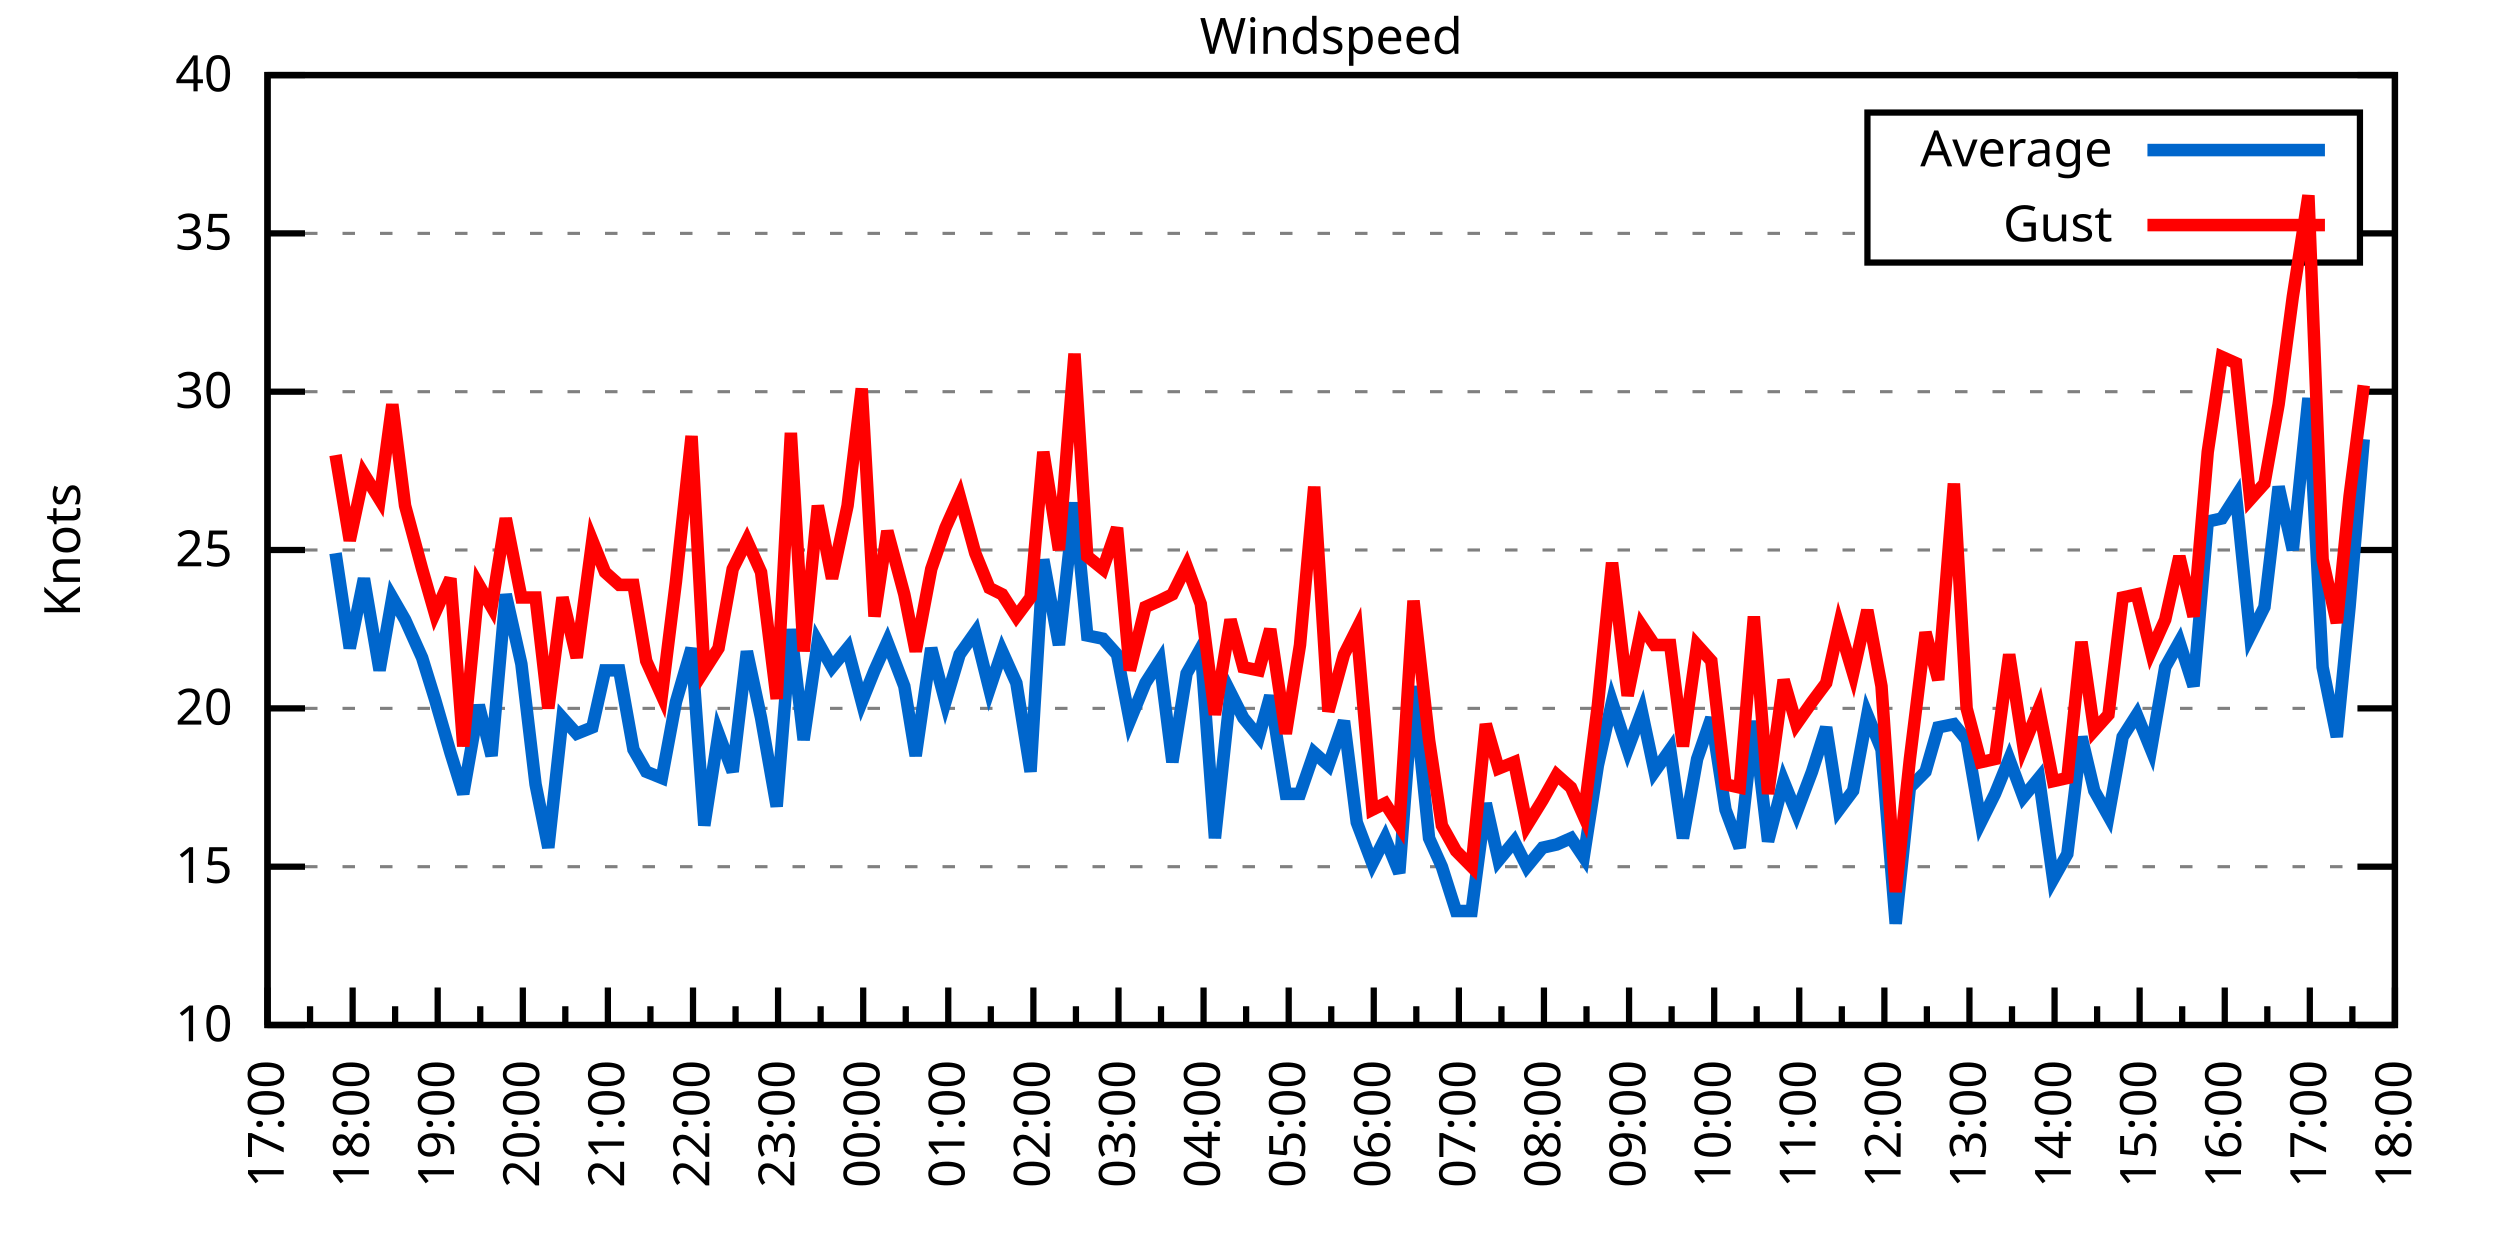
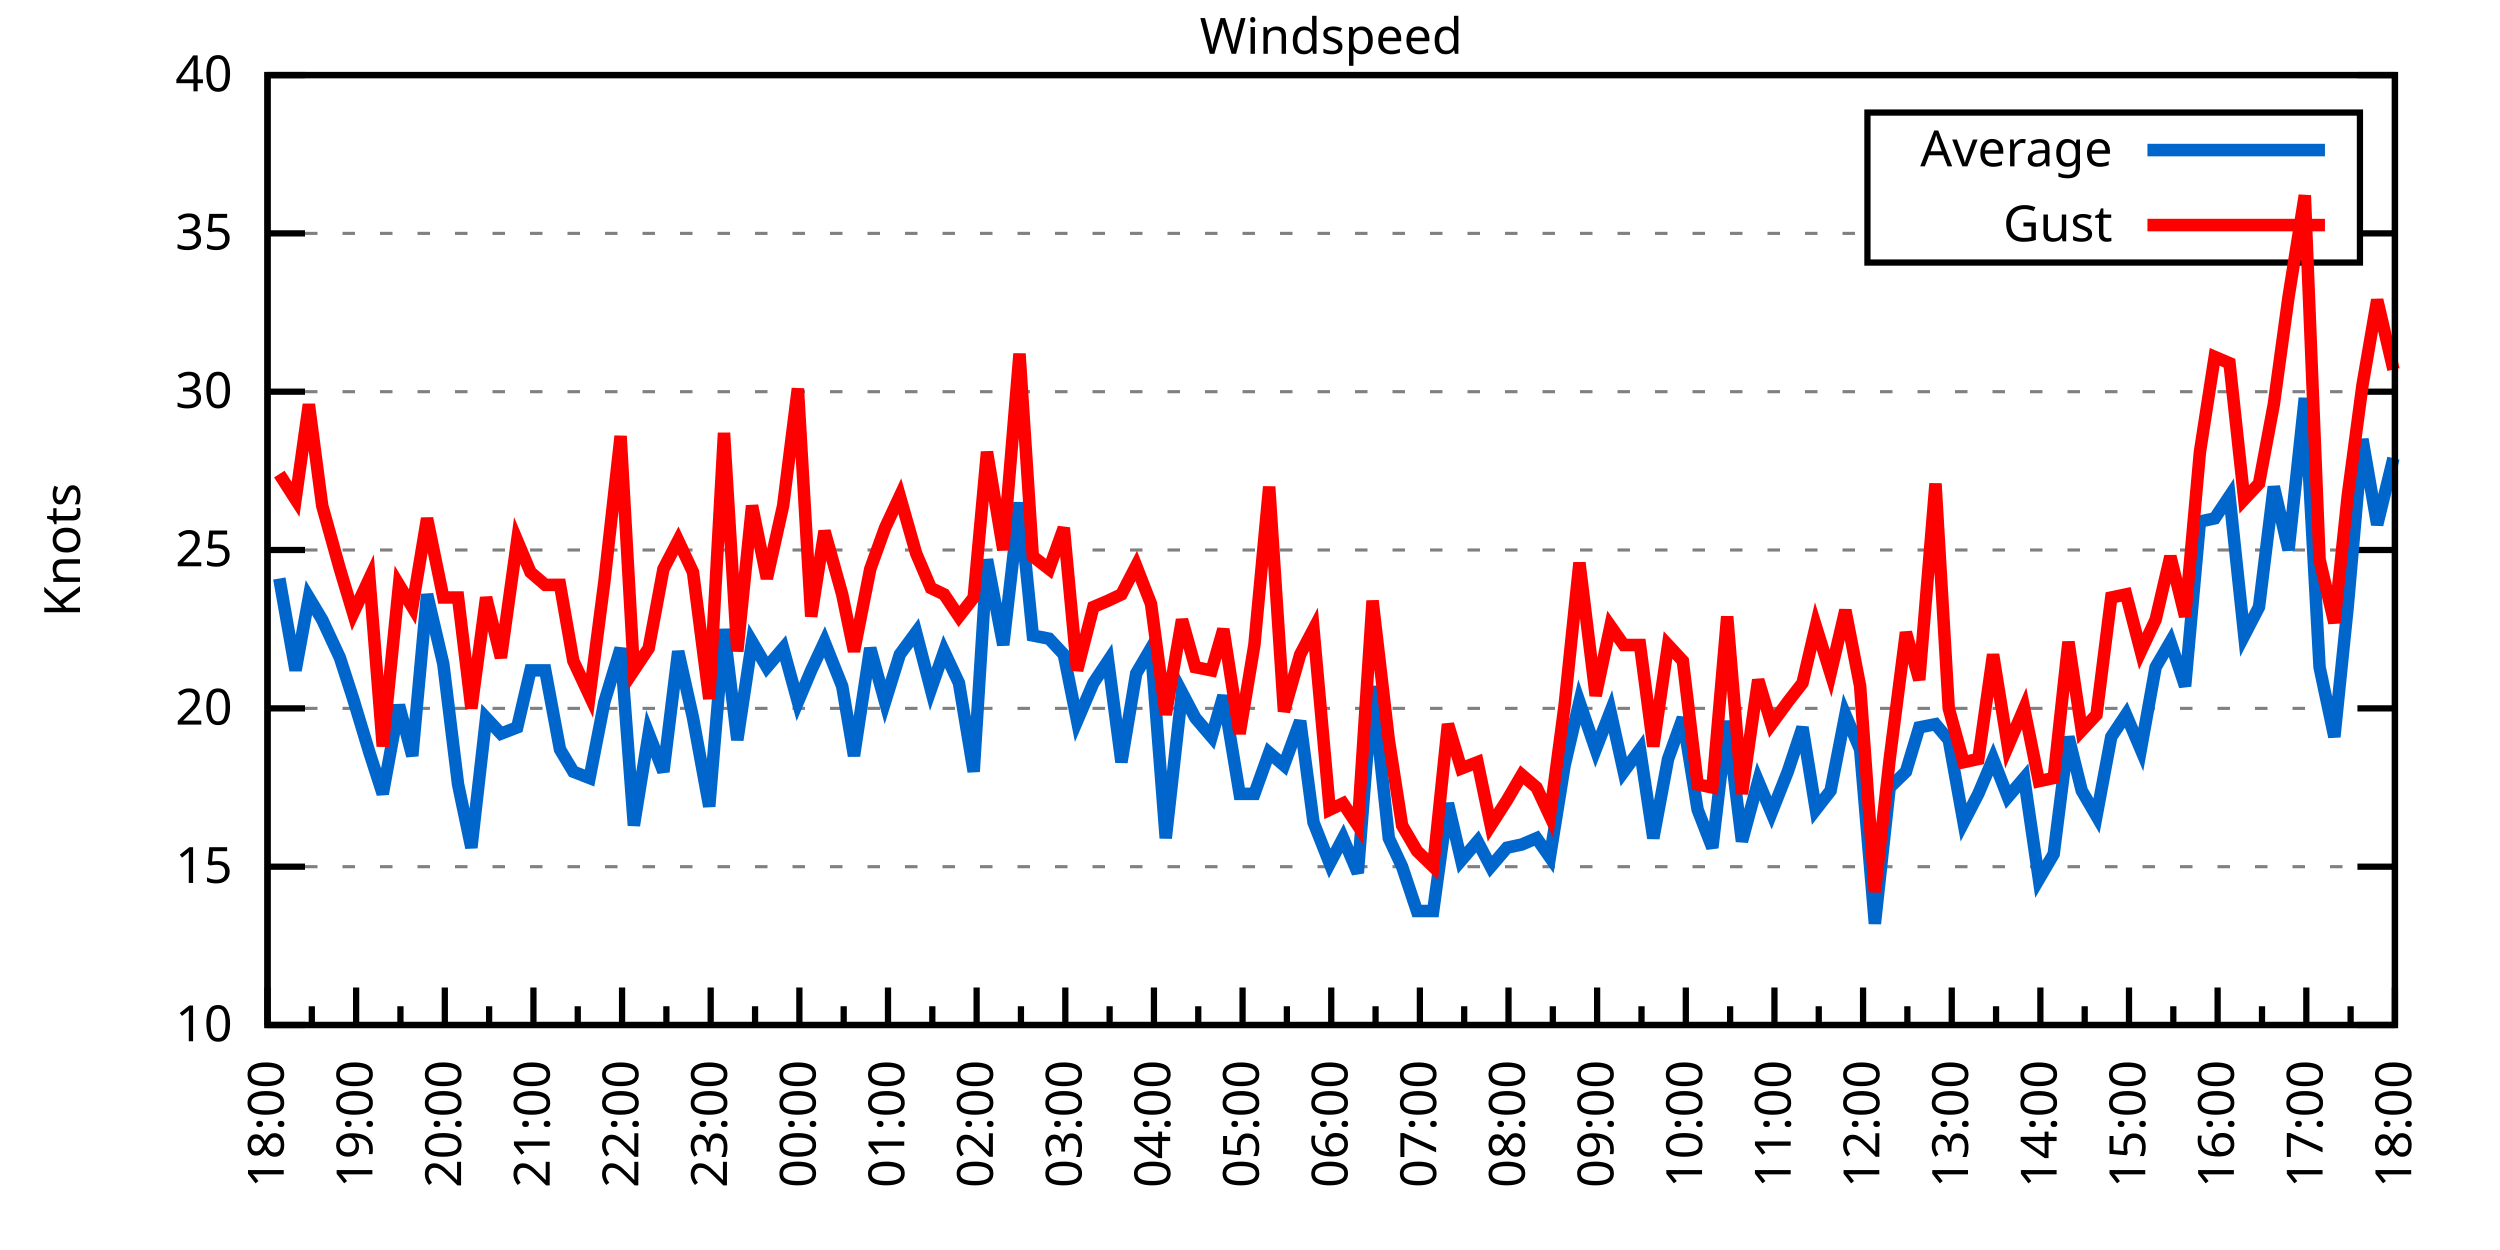
<svg xmlns="http://www.w3.org/2000/svg" xmlns:xlink="http://www.w3.org/1999/xlink" width="400" height="200" viewBox="0 0 400 200">
  <g id="gnuplot_canvas">
    <rect x="0" y="0" width="400" height="200" fill="none" />
    <defs>
      <circle id="gpDot" r="0.5" stroke-width="0.5" stroke="currentColor" />
      <path id="gpPt0" stroke-width="0.333" stroke="currentColor" d="M-1,0 h2 M0,-1 v2" />
      <path id="gpPt1" stroke-width="0.333" stroke="currentColor" d="M-1,-1 L1,1 M1,-1 L-1,1" />
      <path id="gpPt2" stroke-width="0.333" stroke="currentColor" d="M-1,0 L1,0 M0,-1 L0,1 M-1,-1 L1,1 M-1,1 L1,-1" />
      <rect id="gpPt3" stroke-width="0.333" stroke="currentColor" x="-1" y="-1" width="2" height="2" />
      <rect id="gpPt4" stroke-width="0.333" stroke="currentColor" fill="currentColor" x="-1" y="-1" width="2" height="2" />
      <circle id="gpPt5" stroke-width="0.333" stroke="currentColor" cx="0" cy="0" r="1" />
      <use xlink:href="#gpPt5" id="gpPt6" fill="currentColor" stroke="none" />
      <path id="gpPt7" stroke-width="0.333" stroke="currentColor" d="M0,-1.33 L-1.33,0.67 L1.33,0.67 z" />
      <use xlink:href="#gpPt7" id="gpPt8" fill="currentColor" stroke="none" />
      <use xlink:href="#gpPt7" id="gpPt9" stroke="currentColor" transform="rotate(180)" />
      <use xlink:href="#gpPt9" id="gpPt10" fill="currentColor" stroke="none" />
      <use xlink:href="#gpPt3" id="gpPt11" stroke="currentColor" transform="rotate(45)" />
      <use xlink:href="#gpPt11" id="gpPt12" fill="currentColor" stroke="none" />
      <path id="gpPt13" stroke-width="0.333" stroke="currentColor" d="M0,1.330 L1.265,0.411 L0.782,-1.067 L-0.782,-1.076 L-1.265,0.411 z" />
      <use xlink:href="#gpPt13" id="gpPt14" fill="currentColor" stroke="none" />
      <filter id="textbox" filterUnits="objectBoundingBox" x="0" y="0" height="1" width="1">
        <feFlood flood-color="white" flood-opacity="1" result="bgnd" />
        <feComposite in="SourceGraphic" in2="bgnd" operator="atop" />
      </filter>
      <filter id="greybox" filterUnits="objectBoundingBox" x="0" y="0" height="1" width="1">
        <feFlood flood-color="lightgrey" flood-opacity="1" result="grey" />
        <feComposite in="SourceGraphic" in2="grey" operator="atop" />
      </filter>
    </defs>
    <g fill="none" color="white" stroke="currentColor" stroke-width="1.00" stroke-linecap="butt" stroke-linejoin="miter">
</g>
    <g fill="none" color="black" stroke="currentColor" stroke-width="1.00" stroke-linecap="butt" stroke-linejoin="miter">
      <g stroke="none" shape-rendering="crispEdges">
        <polygon fill="rgb(255, 255, 255)" points="42.80,164.00 383.18,164.00 383.18,12.02 42.80,12.02 " />
      </g>
    </g>
    <g fill="none" color="black" stroke="currentColor" stroke-width="1.00" stroke-linecap="butt" stroke-linejoin="miter">
</g>
    <g fill="none" color="black" stroke="black" stroke-width="0.50" stroke-linecap="butt" stroke-linejoin="miter">
</g>
    <g fill="none" color="gray" stroke="currentColor" stroke-width="0.50" stroke-linecap="butt" stroke-linejoin="miter">
      <path stroke="gray" stroke-dasharray="2,4" class="gridline" d="M42.80,164.00 L383.19,164.00  " />
    </g>
    <g fill="none" color="gray" stroke="gray" stroke-width="1.00" stroke-linecap="butt" stroke-linejoin="miter">
</g>
    <g fill="none" color="black" stroke="currentColor" stroke-width="1.00" stroke-linecap="butt" stroke-linejoin="miter">
      <path stroke="black" d="M42.80,164.00 L48.80,164.00 M383.19,164.00 L377.19,164.00  " />
      <g transform="translate(37.20,166.60)" stroke="none" fill="black" font-family="Sans" font-size="8.00" text-anchor="end">
        <text>
          <tspan font-family="Sans"> 10</tspan>
        </text>
      </g>
    </g>
    <g fill="none" color="black" stroke="currentColor" stroke-width="1.00" stroke-linecap="butt" stroke-linejoin="miter">
</g>
    <g fill="none" color="black" stroke="black" stroke-width="0.50" stroke-linecap="butt" stroke-linejoin="miter">
</g>
    <g fill="none" color="gray" stroke="currentColor" stroke-width="0.50" stroke-linecap="butt" stroke-linejoin="miter">
      <path stroke="gray" stroke-dasharray="2,4" class="gridline" d="M42.80,138.67 L383.19,138.67  " />
    </g>
    <g fill="none" color="gray" stroke="gray" stroke-width="1.00" stroke-linecap="butt" stroke-linejoin="miter">
</g>
    <g fill="none" color="black" stroke="currentColor" stroke-width="1.00" stroke-linecap="butt" stroke-linejoin="miter">
      <path stroke="black" d="M42.80,138.67 L48.80,138.67 M383.19,138.67 L377.19,138.67  " />
      <g transform="translate(37.20,141.27)" stroke="none" fill="black" font-family="Sans" font-size="8.00" text-anchor="end">
        <text>
          <tspan font-family="Sans"> 15</tspan>
        </text>
      </g>
    </g>
    <g fill="none" color="black" stroke="currentColor" stroke-width="1.00" stroke-linecap="butt" stroke-linejoin="miter">
</g>
    <g fill="none" color="black" stroke="black" stroke-width="0.50" stroke-linecap="butt" stroke-linejoin="miter">
</g>
    <g fill="none" color="gray" stroke="currentColor" stroke-width="0.50" stroke-linecap="butt" stroke-linejoin="miter">
      <path stroke="gray" stroke-dasharray="2,4" class="gridline" d="M42.80,113.34 L383.19,113.34  " />
    </g>
    <g fill="none" color="gray" stroke="gray" stroke-width="1.00" stroke-linecap="butt" stroke-linejoin="miter">
</g>
    <g fill="none" color="black" stroke="currentColor" stroke-width="1.00" stroke-linecap="butt" stroke-linejoin="miter">
      <path stroke="black" d="M42.80,113.34 L48.80,113.34 M383.19,113.34 L377.19,113.34  " />
      <g transform="translate(37.20,115.94)" stroke="none" fill="black" font-family="Sans" font-size="8.00" text-anchor="end">
        <text>
          <tspan font-family="Sans"> 20</tspan>
        </text>
      </g>
    </g>
    <g fill="none" color="black" stroke="currentColor" stroke-width="1.00" stroke-linecap="butt" stroke-linejoin="miter">
</g>
    <g fill="none" color="black" stroke="black" stroke-width="0.50" stroke-linecap="butt" stroke-linejoin="miter">
</g>
    <g fill="none" color="gray" stroke="currentColor" stroke-width="0.50" stroke-linecap="butt" stroke-linejoin="miter">
      <path stroke="gray" stroke-dasharray="2,4" class="gridline" d="M42.80,88.00 L383.19,88.00  " />
    </g>
    <g fill="none" color="gray" stroke="gray" stroke-width="1.00" stroke-linecap="butt" stroke-linejoin="miter">
</g>
    <g fill="none" color="black" stroke="currentColor" stroke-width="1.00" stroke-linecap="butt" stroke-linejoin="miter">
      <path stroke="black" d="M42.80,88.00 L48.80,88.00 M383.19,88.00 L377.19,88.00  " />
      <g transform="translate(37.20,90.60)" stroke="none" fill="black" font-family="Sans" font-size="8.00" text-anchor="end">
        <text>
          <tspan font-family="Sans"> 25</tspan>
        </text>
      </g>
    </g>
    <g fill="none" color="black" stroke="currentColor" stroke-width="1.00" stroke-linecap="butt" stroke-linejoin="miter">
</g>
    <g fill="none" color="black" stroke="black" stroke-width="0.50" stroke-linecap="butt" stroke-linejoin="miter">
</g>
    <g fill="none" color="gray" stroke="currentColor" stroke-width="0.50" stroke-linecap="butt" stroke-linejoin="miter">
      <path stroke="gray" stroke-dasharray="2,4" class="gridline" d="M42.80,62.67 L383.19,62.67  " />
    </g>
    <g fill="none" color="gray" stroke="gray" stroke-width="1.00" stroke-linecap="butt" stroke-linejoin="miter">
</g>
    <g fill="none" color="black" stroke="currentColor" stroke-width="1.00" stroke-linecap="butt" stroke-linejoin="miter">
      <path stroke="black" d="M42.80,62.67 L48.80,62.67 M383.19,62.67 L377.19,62.67  " />
      <g transform="translate(37.20,65.27)" stroke="none" fill="black" font-family="Sans" font-size="8.00" text-anchor="end">
        <text>
          <tspan font-family="Sans"> 30</tspan>
        </text>
      </g>
    </g>
    <g fill="none" color="black" stroke="currentColor" stroke-width="1.00" stroke-linecap="butt" stroke-linejoin="miter">
</g>
    <g fill="none" color="black" stroke="black" stroke-width="0.50" stroke-linecap="butt" stroke-linejoin="miter">
</g>
    <g fill="none" color="gray" stroke="currentColor" stroke-width="0.50" stroke-linecap="butt" stroke-linejoin="miter">
      <path stroke="gray" stroke-dasharray="2,4" class="gridline" d="M42.80,37.34 L298.79,37.34 M377.59,37.34 L383.19,37.34  " />
    </g>
    <g fill="none" color="gray" stroke="gray" stroke-width="1.00" stroke-linecap="butt" stroke-linejoin="miter">
</g>
    <g fill="none" color="black" stroke="currentColor" stroke-width="1.00" stroke-linecap="butt" stroke-linejoin="miter">
      <path stroke="black" d="M42.80,37.34 L48.80,37.34 M383.19,37.34 L377.19,37.34  " />
      <g transform="translate(37.20,39.94)" stroke="none" fill="black" font-family="Sans" font-size="8.00" text-anchor="end">
        <text>
          <tspan font-family="Sans"> 35</tspan>
        </text>
      </g>
    </g>
    <g fill="none" color="black" stroke="currentColor" stroke-width="1.00" stroke-linecap="butt" stroke-linejoin="miter">
</g>
    <g fill="none" color="black" stroke="black" stroke-width="0.50" stroke-linecap="butt" stroke-linejoin="miter">
</g>
    <g fill="none" color="gray" stroke="currentColor" stroke-width="0.50" stroke-linecap="butt" stroke-linejoin="miter">
      <path stroke="gray" stroke-dasharray="2,4" class="gridline" d="M42.80,12.01 L383.19,12.01  " />
    </g>
    <g fill="none" color="gray" stroke="gray" stroke-width="1.00" stroke-linecap="butt" stroke-linejoin="miter">
</g>
    <g fill="none" color="black" stroke="currentColor" stroke-width="1.00" stroke-linecap="butt" stroke-linejoin="miter">
      <path stroke="black" d="M42.80,12.01 L48.80,12.01 M383.19,12.01 L377.19,12.01  " />
      <g transform="translate(37.20,14.61)" stroke="none" fill="black" font-family="Sans" font-size="8.00" text-anchor="end">
        <text>
          <tspan font-family="Sans"> 40</tspan>
        </text>
      </g>
    </g>
    <g fill="none" color="black" stroke="currentColor" stroke-width="1.00" stroke-linecap="butt" stroke-linejoin="miter">
      <path stroke="black" d="M42.80,164.00 L42.80,158.00  " />
      <g transform="translate(45.40,169.60) rotate(270)" stroke="none" fill="black" font-family="Sans" font-size="8.00" text-anchor="end">
        <text>
+           <tspan font-family="Sans">18:00</tspan>
+         </text>
+       </g>
+     </g>
+     <g fill="none" color="black" stroke="currentColor" stroke-width="1.00" stroke-linecap="butt" stroke-linejoin="miter">
+       <path stroke="black" d="M49.89,164.00 L49.89,161.00 M56.98,164.00 L56.98,158.00  " />
+       <g transform="translate(59.58,169.60) rotate(270)" stroke="none" fill="black" font-family="Sans" font-size="8.00" text-anchor="end">
+         <text>
+           <tspan font-family="Sans">19:00</tspan>
+         </text>
+       </g>
+     </g>
+     <g fill="none" color="black" stroke="currentColor" stroke-width="1.00" stroke-linecap="butt" stroke-linejoin="miter">
+       <path stroke="black" d="M64.07,164.00 L64.07,161.00 M71.17,164.00 L71.17,158.00  " />
+       <g transform="translate(73.77,169.60) rotate(270)" stroke="none" fill="black" font-family="Sans" font-size="8.00" text-anchor="end">
+         <text>
+           <tspan font-family="Sans">20:00</tspan>
+         </text>
+       </g>
+     </g>
+     <g fill="none" color="black" stroke="currentColor" stroke-width="1.00" stroke-linecap="butt" stroke-linejoin="miter">
+       <path stroke="black" d="M78.26,164.00 L78.26,161.00 M85.35,164.00 L85.35,158.00  " />
+       <g transform="translate(87.95,169.60) rotate(270)" stroke="none" fill="black" font-family="Sans" font-size="8.00" text-anchor="end">
+         <text>
+           <tspan font-family="Sans">21:00</tspan>
+         </text>
+       </g>
+     </g>
+     <g fill="none" color="black" stroke="currentColor" stroke-width="1.00" stroke-linecap="butt" stroke-linejoin="miter">
+       <path stroke="black" d="M92.44,164.00 L92.44,161.00 M99.53,164.00 L99.53,158.00  " />
+       <g transform="translate(102.13,169.60) rotate(270)" stroke="none" fill="black" font-family="Sans" font-size="8.00" text-anchor="end">
+         <text>
+           <tspan font-family="Sans">22:00</tspan>
+         </text>
+       </g>
+     </g>
+     <g fill="none" color="black" stroke="currentColor" stroke-width="1.00" stroke-linecap="butt" stroke-linejoin="miter">
+       <path stroke="black" d="M106.62,164.00 L106.62,161.00 M113.71,164.00 L113.71,158.00  " />
+       <g transform="translate(116.31,169.60) rotate(270)" stroke="none" fill="black" font-family="Sans" font-size="8.00" text-anchor="end">
+         <text>
+           <tspan font-family="Sans">23:00</tspan>
+         </text>
+       </g>
+     </g>
+     <g fill="none" color="black" stroke="currentColor" stroke-width="1.00" stroke-linecap="butt" stroke-linejoin="miter">
+       <path stroke="black" d="M120.81,164.00 L120.81,161.00 M127.90,164.00 L127.90,158.00  " />
+       <g transform="translate(130.50,169.60) rotate(270)" stroke="none" fill="black" font-family="Sans" font-size="8.00" text-anchor="end">
+         <text>
+           <tspan font-family="Sans">00:00</tspan>
+         </text>
+       </g>
+     </g>
+     <g fill="none" color="black" stroke="currentColor" stroke-width="1.00" stroke-linecap="butt" stroke-linejoin="miter">
+       <path stroke="black" d="M134.99,164.00 L134.99,161.00 M142.08,164.00 L142.08,158.00  " />
+       <g transform="translate(144.68,169.60) rotate(270)" stroke="none" fill="black" font-family="Sans" font-size="8.00" text-anchor="end">
+         <text>
+           <tspan font-family="Sans">01:00</tspan>
+         </text>
+       </g>
+     </g>
+     <g fill="none" color="black" stroke="currentColor" stroke-width="1.00" stroke-linecap="butt" stroke-linejoin="miter">
+       <path stroke="black" d="M149.17,164.00 L149.17,161.00 M156.26,164.00 L156.26,158.00  " />
+       <g transform="translate(158.86,169.60) rotate(270)" stroke="none" fill="black" font-family="Sans" font-size="8.00" text-anchor="end">
+         <text>
+           <tspan font-family="Sans">02:00</tspan>
+         </text>
+       </g>
+     </g>
+     <g fill="none" color="black" stroke="currentColor" stroke-width="1.00" stroke-linecap="butt" stroke-linejoin="miter">
+       <path stroke="black" d="M163.35,164.00 L163.35,161.00 M170.45,164.00 L170.45,158.00  " />
+       <g transform="translate(173.05,169.60) rotate(270)" stroke="none" fill="black" font-family="Sans" font-size="8.00" text-anchor="end">
+         <text>
+           <tspan font-family="Sans">03:00</tspan>
+         </text>
+       </g>
+     </g>
+     <g fill="none" color="black" stroke="currentColor" stroke-width="1.00" stroke-linecap="butt" stroke-linejoin="miter">
+       <path stroke="black" d="M177.54,164.00 L177.54,161.00 M184.63,164.00 L184.63,158.00  " />
+       <g transform="translate(187.23,169.60) rotate(270)" stroke="none" fill="black" font-family="Sans" font-size="8.00" text-anchor="end">
+         <text>
+           <tspan font-family="Sans">04:00</tspan>
+         </text>
+       </g>
+     </g>
+     <g fill="none" color="black" stroke="currentColor" stroke-width="1.00" stroke-linecap="butt" stroke-linejoin="miter">
+       <path stroke="black" d="M191.72,164.00 L191.72,161.00 M198.81,164.00 L198.81,158.00  " />
+       <g transform="translate(201.41,169.60) rotate(270)" stroke="none" fill="black" font-family="Sans" font-size="8.00" text-anchor="end">
+         <text>
+           <tspan font-family="Sans">05:00</tspan>
+         </text>
+       </g>
+     </g>
+     <g fill="none" color="black" stroke="currentColor" stroke-width="1.00" stroke-linecap="butt" stroke-linejoin="miter">
+       <path stroke="black" d="M205.90,164.00 L205.90,161.00 M213.00,164.00 L213.00,158.00  " />
+       <g transform="translate(215.60,169.60) rotate(270)" stroke="none" fill="black" font-family="Sans" font-size="8.00" text-anchor="end">
+         <text>
+           <tspan font-family="Sans">06:00</tspan>
+         </text>
+       </g>
+     </g>
+     <g fill="none" color="black" stroke="currentColor" stroke-width="1.00" stroke-linecap="butt" stroke-linejoin="miter">
+       <path stroke="black" d="M220.09,164.00 L220.09,161.00 M227.18,164.00 L227.18,158.00  " />
+       <g transform="translate(229.78,169.60) rotate(270)" stroke="none" fill="black" font-family="Sans" font-size="8.00" text-anchor="end">
+         <text>
+           <tspan font-family="Sans">07:00</tspan>
+         </text>
+       </g>
+     </g>
+     <g fill="none" color="black" stroke="currentColor" stroke-width="1.00" stroke-linecap="butt" stroke-linejoin="miter">
+       <path stroke="black" d="M234.27,164.00 L234.27,161.00 M241.36,164.00 L241.36,158.00  " />
+       <g transform="translate(243.96,169.60) rotate(270)" stroke="none" fill="black" font-family="Sans" font-size="8.00" text-anchor="end">
+         <text>
+           <tspan font-family="Sans">08:00</tspan>
+         </text>
+       </g>
+     </g>
+     <g fill="none" color="black" stroke="currentColor" stroke-width="1.00" stroke-linecap="butt" stroke-linejoin="miter">
+       <path stroke="black" d="M248.45,164.00 L248.45,161.00 M255.54,164.00 L255.54,158.00  " />
+       <g transform="translate(258.14,169.60) rotate(270)" stroke="none" fill="black" font-family="Sans" font-size="8.00" text-anchor="end">
+         <text>
+           <tspan font-family="Sans">09:00</tspan>
+         </text>
+       </g>
+     </g>
+     <g fill="none" color="black" stroke="currentColor" stroke-width="1.00" stroke-linecap="butt" stroke-linejoin="miter">
+       <path stroke="black" d="M262.64,164.00 L262.64,161.00 M269.73,164.00 L269.73,158.00  " />
+       <g transform="translate(272.33,169.60) rotate(270)" stroke="none" fill="black" font-family="Sans" font-size="8.00" text-anchor="end">
+         <text>
+           <tspan font-family="Sans">10:00</tspan>
+         </text>
+       </g>
+     </g>
+     <g fill="none" color="black" stroke="currentColor" stroke-width="1.00" stroke-linecap="butt" stroke-linejoin="miter">
+       <path stroke="black" d="M276.82,164.00 L276.82,161.00 M283.91,164.00 L283.91,158.00  " />
+       <g transform="translate(286.51,169.60) rotate(270)" stroke="none" fill="black" font-family="Sans" font-size="8.00" text-anchor="end">
+         <text>
+           <tspan font-family="Sans">11:00</tspan>
+         </text>
+       </g>
+     </g>
+     <g fill="none" color="black" stroke="currentColor" stroke-width="1.00" stroke-linecap="butt" stroke-linejoin="miter">
+       <path stroke="black" d="M291.00,164.00 L291.00,161.00 M298.09,164.00 L298.09,158.00  " />
+       <g transform="translate(300.69,169.60) rotate(270)" stroke="none" fill="black" font-family="Sans" font-size="8.00" text-anchor="end">
+         <text>
+           <tspan font-family="Sans">12:00</tspan>
+         </text>
+       </g>
+     </g>
+     <g fill="none" color="black" stroke="currentColor" stroke-width="1.00" stroke-linecap="butt" stroke-linejoin="miter">
+       <path stroke="black" d="M305.18,164.00 L305.18,161.00 M312.28,164.00 L312.28,158.00  " />
+       <g transform="translate(314.88,169.60) rotate(270)" stroke="none" fill="black" font-family="Sans" font-size="8.00" text-anchor="end">
+         <text>
+           <tspan font-family="Sans">13:00</tspan>
+         </text>
+       </g>
+     </g>
+     <g fill="none" color="black" stroke="currentColor" stroke-width="1.00" stroke-linecap="butt" stroke-linejoin="miter">
+       <path stroke="black" d="M319.37,164.00 L319.37,161.00 M326.46,164.00 L326.46,158.00  " />
+       <g transform="translate(329.06,169.60) rotate(270)" stroke="none" fill="black" font-family="Sans" font-size="8.00" text-anchor="end">
+         <text>
+           <tspan font-family="Sans">14:00</tspan>
+         </text>
+       </g>
+     </g>
+     <g fill="none" color="black" stroke="currentColor" stroke-width="1.00" stroke-linecap="butt" stroke-linejoin="miter">
+       <path stroke="black" d="M333.55,164.00 L333.55,161.00 M340.64,164.00 L340.64,158.00  " />
+       <g transform="translate(343.24,169.60) rotate(270)" stroke="none" fill="black" font-family="Sans" font-size="8.00" text-anchor="end">
+         <text>
+           <tspan font-family="Sans">15:00</tspan>
+         </text>
+       </g>
+     </g>
+     <g fill="none" color="black" stroke="currentColor" stroke-width="1.00" stroke-linecap="butt" stroke-linejoin="miter">
+       <path stroke="black" d="M347.73,164.00 L347.73,161.00 M354.82,164.00 L354.82,158.00  " />
+       <g transform="translate(357.42,169.60) rotate(270)" stroke="none" fill="black" font-family="Sans" font-size="8.00" text-anchor="end">
+         <text>
+           <tspan font-family="Sans">16:00</tspan>
+         </text>
+       </g>
+     </g>
+     <g fill="none" color="black" stroke="currentColor" stroke-width="1.00" stroke-linecap="butt" stroke-linejoin="miter">
+       <path stroke="black" d="M361.92,164.00 L361.92,161.00 M369.01,164.00 L369.01,158.00  " />
+       <g transform="translate(371.61,169.60) rotate(270)" stroke="none" fill="black" font-family="Sans" font-size="8.00" text-anchor="end">
+         <text>
          <tspan font-family="Sans">17:00</tspan>
        </text>
      </g>
    </g>
    <g fill="none" color="black" stroke="currentColor" stroke-width="1.00" stroke-linecap="butt" stroke-linejoin="miter">
-       <path stroke="black" d="M49.61,164.00 L49.61,161.00 M56.42,164.00 L56.42,158.00  " />
-       <g transform="translate(59.02,169.60) rotate(270)" stroke="none" fill="black" font-family="Sans" font-size="8.00" text-anchor="end">
-         <text>
-           <tspan font-family="Sans">18:00</tspan>
-         </text>
-       </g>
-     </g>
-     <g fill="none" color="black" stroke="currentColor" stroke-width="1.00" stroke-linecap="butt" stroke-linejoin="miter">
-       <path stroke="black" d="M63.22,164.00 L63.22,161.00 M70.03,164.00 L70.03,158.00  " />
-       <g transform="translate(72.63,169.60) rotate(270)" stroke="none" fill="black" font-family="Sans" font-size="8.00" text-anchor="end">
-         <text>
-           <tspan font-family="Sans">19:00</tspan>
-         </text>
-       </g>
-     </g>
-     <g fill="none" color="black" stroke="currentColor" stroke-width="1.00" stroke-linecap="butt" stroke-linejoin="miter">
-       <path stroke="black" d="M76.84,164.00 L76.84,161.00 M83.65,164.00 L83.65,158.00  " />
-       <g transform="translate(86.25,169.60) rotate(270)" stroke="none" fill="black" font-family="Sans" font-size="8.00" text-anchor="end">
-         <text>
-           <tspan font-family="Sans">20:00</tspan>
-         </text>
-       </g>
-     </g>
-     <g fill="none" color="black" stroke="currentColor" stroke-width="1.00" stroke-linecap="butt" stroke-linejoin="miter">
-       <path stroke="black" d="M90.45,164.00 L90.45,161.00 M97.26,164.00 L97.26,158.00  " />
-       <g transform="translate(99.86,169.60) rotate(270)" stroke="none" fill="black" font-family="Sans" font-size="8.00" text-anchor="end">
-         <text>
-           <tspan font-family="Sans">21:00</tspan>
-         </text>
-       </g>
-     </g>
-     <g fill="none" color="black" stroke="currentColor" stroke-width="1.00" stroke-linecap="butt" stroke-linejoin="miter">
-       <path stroke="black" d="M104.07,164.00 L104.07,161.00 M110.88,164.00 L110.88,158.00  " />
-       <g transform="translate(113.48,169.60) rotate(270)" stroke="none" fill="black" font-family="Sans" font-size="8.00" text-anchor="end">
-         <text>
-           <tspan font-family="Sans">22:00</tspan>
-         </text>
-       </g>
-     </g>
-     <g fill="none" color="black" stroke="currentColor" stroke-width="1.00" stroke-linecap="butt" stroke-linejoin="miter">
-       <path stroke="black" d="M117.69,164.00 L117.69,161.00 M124.49,164.00 L124.49,158.00  " />
-       <g transform="translate(127.09,169.60) rotate(270)" stroke="none" fill="black" font-family="Sans" font-size="8.00" text-anchor="end">
-         <text>
-           <tspan font-family="Sans">23:00</tspan>
-         </text>
-       </g>
-     </g>
-     <g fill="none" color="black" stroke="currentColor" stroke-width="1.00" stroke-linecap="butt" stroke-linejoin="miter">
-       <path stroke="black" d="M131.30,164.00 L131.30,161.00 M138.11,164.00 L138.11,158.00  " />
-       <g transform="translate(140.71,169.60) rotate(270)" stroke="none" fill="black" font-family="Sans" font-size="8.00" text-anchor="end">
-         <text>
-           <tspan font-family="Sans">00:00</tspan>
-         </text>
-       </g>
-     </g>
-     <g fill="none" color="black" stroke="currentColor" stroke-width="1.00" stroke-linecap="butt" stroke-linejoin="miter">
-       <path stroke="black" d="M144.92,164.00 L144.92,161.00 M151.72,164.00 L151.72,158.00  " />
-       <g transform="translate(154.32,169.60) rotate(270)" stroke="none" fill="black" font-family="Sans" font-size="8.00" text-anchor="end">
-         <text>
-           <tspan font-family="Sans">01:00</tspan>
-         </text>
-       </g>
-     </g>
-     <g fill="none" color="black" stroke="currentColor" stroke-width="1.00" stroke-linecap="butt" stroke-linejoin="miter">
-       <path stroke="black" d="M158.53,164.00 L158.53,161.00 M165.34,164.00 L165.34,158.00  " />
-       <g transform="translate(167.94,169.60) rotate(270)" stroke="none" fill="black" font-family="Sans" font-size="8.00" text-anchor="end">
-         <text>
-           <tspan font-family="Sans">02:00</tspan>
-         </text>
-       </g>
-     </g>
-     <g fill="none" color="black" stroke="currentColor" stroke-width="1.00" stroke-linecap="butt" stroke-linejoin="miter">
-       <path stroke="black" d="M172.15,164.00 L172.15,161.00 M178.96,164.00 L178.96,158.00  " />
-       <g transform="translate(181.56,169.60) rotate(270)" stroke="none" fill="black" font-family="Sans" font-size="8.00" text-anchor="end">
-         <text>
-           <tspan font-family="Sans">03:00</tspan>
-         </text>
-       </g>
-     </g>
-     <g fill="none" color="black" stroke="currentColor" stroke-width="1.00" stroke-linecap="butt" stroke-linejoin="miter">
-       <path stroke="black" d="M185.76,164.00 L185.76,161.00 M192.57,164.00 L192.57,158.00  " />
-       <g transform="translate(195.17,169.60) rotate(270)" stroke="none" fill="black" font-family="Sans" font-size="8.00" text-anchor="end">
-         <text>
-           <tspan font-family="Sans">04:00</tspan>
-         </text>
-       </g>
-     </g>
-     <g fill="none" color="black" stroke="currentColor" stroke-width="1.00" stroke-linecap="butt" stroke-linejoin="miter">
-       <path stroke="black" d="M199.38,164.00 L199.38,161.00 M206.19,164.00 L206.19,158.00  " />
-       <g transform="translate(208.79,169.60) rotate(270)" stroke="none" fill="black" font-family="Sans" font-size="8.00" text-anchor="end">
-         <text>
-           <tspan font-family="Sans">05:00</tspan>
-         </text>
-       </g>
-     </g>
-     <g fill="none" color="black" stroke="currentColor" stroke-width="1.00" stroke-linecap="butt" stroke-linejoin="miter">
-       <path stroke="black" d="M213.00,164.00 L213.00,161.00 M219.80,164.00 L219.80,158.00  " />
-       <g transform="translate(222.40,169.60) rotate(270)" stroke="none" fill="black" font-family="Sans" font-size="8.00" text-anchor="end">
-         <text>
-           <tspan font-family="Sans">06:00</tspan>
-         </text>
-       </g>
-     </g>
-     <g fill="none" color="black" stroke="currentColor" stroke-width="1.00" stroke-linecap="butt" stroke-linejoin="miter">
-       <path stroke="black" d="M226.61,164.00 L226.61,161.00 M233.42,164.00 L233.42,158.00  " />
-       <g transform="translate(236.02,169.60) rotate(270)" stroke="none" fill="black" font-family="Sans" font-size="8.00" text-anchor="end">
-         <text>
-           <tspan font-family="Sans">07:00</tspan>
-         </text>
-       </g>
-     </g>
-     <g fill="none" color="black" stroke="currentColor" stroke-width="1.00" stroke-linecap="butt" stroke-linejoin="miter">
-       <path stroke="black" d="M240.23,164.00 L240.23,161.00 M247.03,164.00 L247.03,158.00  " />
-       <g transform="translate(249.63,169.60) rotate(270)" stroke="none" fill="black" font-family="Sans" font-size="8.00" text-anchor="end">
-         <text>
-           <tspan font-family="Sans">08:00</tspan>
-         </text>
-       </g>
-     </g>
-     <g fill="none" color="black" stroke="currentColor" stroke-width="1.00" stroke-linecap="butt" stroke-linejoin="miter">
-       <path stroke="black" d="M253.84,164.00 L253.84,161.00 M260.65,164.00 L260.65,158.00  " />
-       <g transform="translate(263.25,169.60) rotate(270)" stroke="none" fill="black" font-family="Sans" font-size="8.00" text-anchor="end">
-         <text>
-           <tspan font-family="Sans">09:00</tspan>
-         </text>
-       </g>
-     </g>
-     <g fill="none" color="black" stroke="currentColor" stroke-width="1.00" stroke-linecap="butt" stroke-linejoin="miter">
-       <path stroke="black" d="M267.46,164.00 L267.46,161.00 M274.27,164.00 L274.27,158.00  " />
-       <g transform="translate(276.87,169.60) rotate(270)" stroke="none" fill="black" font-family="Sans" font-size="8.00" text-anchor="end">
-         <text>
-           <tspan font-family="Sans">10:00</tspan>
-         </text>
-       </g>
-     </g>
-     <g fill="none" color="black" stroke="currentColor" stroke-width="1.00" stroke-linecap="butt" stroke-linejoin="miter">
-       <path stroke="black" d="M281.07,164.00 L281.07,161.00 M287.88,164.00 L287.88,158.00  " />
-       <g transform="translate(290.48,169.60) rotate(270)" stroke="none" fill="black" font-family="Sans" font-size="8.00" text-anchor="end">
-         <text>
-           <tspan font-family="Sans">11:00</tspan>
-         </text>
-       </g>
-     </g>
-     <g fill="none" color="black" stroke="currentColor" stroke-width="1.00" stroke-linecap="butt" stroke-linejoin="miter">
-       <path stroke="black" d="M294.69,164.00 L294.69,161.00 M301.50,164.00 L301.50,158.00  " />
-       <g transform="translate(304.10,169.60) rotate(270)" stroke="none" fill="black" font-family="Sans" font-size="8.00" text-anchor="end">
-         <text>
-           <tspan font-family="Sans">12:00</tspan>
-         </text>
-       </g>
-     </g>
-     <g fill="none" color="black" stroke="currentColor" stroke-width="1.00" stroke-linecap="butt" stroke-linejoin="miter">
-       <path stroke="black" d="M308.30,164.00 L308.30,161.00 M315.11,164.00 L315.11,158.00  " />
-       <g transform="translate(317.71,169.60) rotate(270)" stroke="none" fill="black" font-family="Sans" font-size="8.00" text-anchor="end">
-         <text>
-           <tspan font-family="Sans">13:00</tspan>
-         </text>
-       </g>
-     </g>
-     <g fill="none" color="black" stroke="currentColor" stroke-width="1.00" stroke-linecap="butt" stroke-linejoin="miter">
-       <path stroke="black" d="M321.92,164.00 L321.92,161.00 M328.73,164.00 L328.73,158.00  " />
-       <g transform="translate(331.33,169.60) rotate(270)" stroke="none" fill="black" font-family="Sans" font-size="8.00" text-anchor="end">
-         <text>
-           <tspan font-family="Sans">14:00</tspan>
-         </text>
-       </g>
-     </g>
-     <g fill="none" color="black" stroke="currentColor" stroke-width="1.00" stroke-linecap="butt" stroke-linejoin="miter">
-       <path stroke="black" d="M335.54,164.00 L335.54,161.00 M342.34,164.00 L342.34,158.00  " />
-       <g transform="translate(344.94,169.60) rotate(270)" stroke="none" fill="black" font-family="Sans" font-size="8.00" text-anchor="end">
-         <text>
-           <tspan font-family="Sans">15:00</tspan>
-         </text>
-       </g>
-     </g>
-     <g fill="none" color="black" stroke="currentColor" stroke-width="1.00" stroke-linecap="butt" stroke-linejoin="miter">
-       <path stroke="black" d="M349.15,164.00 L349.15,161.00 M355.96,164.00 L355.96,158.00  " />
-       <g transform="translate(358.56,169.60) rotate(270)" stroke="none" fill="black" font-family="Sans" font-size="8.00" text-anchor="end">
-         <text>
-           <tspan font-family="Sans">16:00</tspan>
-         </text>
-       </g>
-     </g>
-     <g fill="none" color="black" stroke="currentColor" stroke-width="1.00" stroke-linecap="butt" stroke-linejoin="miter">
-       <path stroke="black" d="M362.77,164.00 L362.77,161.00 M369.57,164.00 L369.57,158.00  " />
-       <g transform="translate(372.17,169.60) rotate(270)" stroke="none" fill="black" font-family="Sans" font-size="8.00" text-anchor="end">
-         <text>
-           <tspan font-family="Sans">17:00</tspan>
-         </text>
-       </g>
-     </g>
-     <g fill="none" color="black" stroke="currentColor" stroke-width="1.00" stroke-linecap="butt" stroke-linejoin="miter">
-       <path stroke="black" d="M376.38,164.00 L376.38,161.00 M383.19,164.00 L383.19,158.00  " />
+       <path stroke="black" d="M376.10,164.00 L376.10,161.00 M383.19,164.00 L383.19,158.00  " />
      <g transform="translate(385.79,169.60) rotate(270)" stroke="none" fill="black" font-family="Sans" font-size="8.00" text-anchor="end">
        <text>
          <tspan font-family="Sans">18:00</tspan>
        </text>
      </g>
    </g>
    <g fill="none" color="black" stroke="currentColor" stroke-width="1.00" stroke-linecap="butt" stroke-linejoin="miter">
</g>
    <g fill="none" color="black" stroke="currentColor" stroke-width="1.00" stroke-linecap="butt" stroke-linejoin="miter">
      <path stroke="black" d="M42.80,12.01 L42.80,164.00 L383.19,164.00 L383.19,12.01 L42.80,12.01 Z  " />
    </g>
    <g fill="none" color="black" stroke="currentColor" stroke-width="1.00" stroke-linecap="butt" stroke-linejoin="miter">
      <g transform="translate(12.80,88.01) rotate(270)" stroke="none" fill="black" font-family="Sans" font-size="8.00" text-anchor="middle">
        <text>
          <tspan font-family="Sans">Knots</tspan>
        </text>
      </g>
    </g>
    <g fill="none" color="black" stroke="currentColor" stroke-width="1.00" stroke-linecap="butt" stroke-linejoin="miter">
</g>
    <g fill="none" color="black" stroke="currentColor" stroke-width="1.00" stroke-linecap="butt" stroke-linejoin="miter">
      <path stroke="black" d="M298.79,42.01 L298.79,18.01 L377.59,18.01 L377.59,42.01 L298.79,42.01 Z  " />
    </g>
    <g id="Windspeed_plot_1">
      <g fill="none" color="white" stroke="black" stroke-width="2.00" stroke-linecap="butt" stroke-linejoin="miter">
</g>
      <g fill="none" color="black" stroke="currentColor" stroke-width="2.00" stroke-linecap="butt" stroke-linejoin="miter">
        <g transform="translate(337.99,26.61)" stroke="none" fill="black" font-family="Sans" font-size="8.00" text-anchor="end">
          <text>
            <tspan font-family="Sans">Average</tspan>
          </text>
        </g>
      </g>
      <g fill="none" color="black" stroke="currentColor" stroke-width="2.00" stroke-linecap="butt" stroke-linejoin="miter">
-         <path stroke="rgb(  0, 102, 204)" d="M343.59,24.01 L371.99,24.01 M53.69,88.51 L55.96,103.71 L58.23,92.56 L60.73,107.26 L62.77,95.60 L64.81,99.15   L67.54,105.23 L69.58,111.82 L72.07,120.43 L74.12,127.02 L76.61,112.83 L78.65,120.94 L80.92,95.10 L83.42,106.24   L85.69,125.50 L87.73,135.63 L90.00,114.86 L92.27,117.39 L94.77,116.38 L96.81,107.26 L99.08,107.26 L101.35,119.92   L103.39,123.47 L105.89,124.48 L108.15,112.32 L110.65,103.71 L112.69,132.08 L114.96,117.39 L117.23,123.47 L119.50,104.22   L121.77,114.86 L124.27,129.04 L126.54,100.67 L128.58,118.40 L130.85,102.70 L133.12,106.75 L135.61,103.71 L137.88,112.32   L139.92,107.26 L141.97,102.70 L144.69,109.79 L146.51,120.94 L149.00,103.71 L151.27,112.32 L153.54,104.72 L156.04,101.18   L158.31,110.30 L160.35,104.22 L162.62,109.28 L164.89,123.47 L166.93,89.52 L169.43,103.20 L171.92,80.41 L173.96,101.68   L176.46,102.19 L178.73,104.72 L180.77,115.36 L183.27,109.28 L185.54,105.74 L187.58,121.95 L189.85,107.76 L192.12,103.71   L194.39,134.11 L196.88,110.80 L198.93,114.86 L201.42,117.90 L203.24,111.31 L205.73,127.02 L208.00,127.02 L210.27,120.43   L212.54,122.46 L215.04,115.36 L217.08,131.58 L219.58,138.16 L221.62,134.11 L223.89,139.68 L226.16,109.79 L228.65,134.11   L230.70,138.67 L232.96,145.76 L235.46,145.76 L237.73,128.54 L239.77,137.66 L242.27,134.62 L244.31,138.67 L246.81,135.63   L249.08,135.12 L251.35,134.11 L253.39,137.15 L255.66,122.46 L257.93,112.32 L260.42,119.92 L262.69,113.84 L264.73,123.47   L267.23,119.92 L269.27,134.11 L271.54,121.44 L273.81,114.86 L276.08,129.55 L278.35,135.63 L280.62,115.36 L282.89,134.62   L285.38,124.99 L287.43,130.06 L289.92,123.47 L292.19,116.38 L294.23,129.55 L296.50,126.51 L298.77,114.35 L301.04,119.92   L303.31,147.79 L305.58,126.00 L308.08,123.47 L310.12,116.38 L312.62,115.87 L314.66,118.40 L316.93,131.58 L319.20,127.02   L321.47,121.44 L323.74,127.52 L326.23,124.48 L328.50,140.69 L330.77,136.64 L333.04,117.90 L335.08,126.51 L337.35,130.56   L339.62,117.90 L341.89,114.35 L344.16,119.92 L346.43,106.75 L348.70,102.70 L350.97,109.79 L353.24,83.45 L355.50,82.94   L357.77,79.39 L360.04,101.68 L362.31,97.12 L364.58,77.87 L366.85,88.00 L369.35,63.69 L371.62,106.75 L373.89,117.90   L375.93,97.12 L378.20,70.27  " />
+         <path stroke="rgb(  0, 102, 204)" d="M343.59,24.01 L371.99,24.01 M44.69,92.56 L47.29,107.26 L49.42,95.60 L51.55,99.15 L54.38,105.23 L56.51,111.82   L59.11,120.43 L61.24,127.02 L63.84,112.83 L65.97,120.94 L68.33,95.10 L70.93,106.24 L73.29,125.50 L75.42,135.63   L77.78,114.86 L80.15,117.39 L82.75,116.38 L84.88,107.26 L87.24,107.26 L89.60,119.92 L91.73,123.47 L94.33,124.48   L96.70,112.32 L99.30,103.71 L101.42,132.08 L103.79,117.39 L106.15,123.47 L108.51,104.22 L110.88,114.86 L113.48,129.04   L115.84,100.67 L117.97,118.40 L120.33,102.70 L122.70,106.75 L125.30,103.71 L127.66,112.32 L129.79,107.26 L131.92,102.70   L134.75,109.79 L136.64,120.94 L139.24,103.71 L141.61,112.32 L143.97,104.72 L146.57,101.18 L148.94,110.30 L151.06,104.22   L153.43,109.28 L155.79,123.47 L157.92,89.52 L160.52,103.20 L163.12,80.41 L165.25,101.68 L167.85,102.19 L170.21,104.72   L172.34,115.36 L174.94,109.28 L177.30,105.74 L179.43,121.95 L181.79,107.76 L184.16,103.71 L186.52,134.11 L189.12,110.80   L191.25,114.86 L193.85,117.90 L195.74,111.31 L198.34,127.02 L200.70,127.02 L203.07,120.43 L205.43,122.46 L208.03,115.36   L210.16,131.58 L212.76,138.16 L214.89,134.11 L217.25,139.68 L219.61,109.79 L222.21,134.11 L224.34,138.67 L226.71,145.76   L229.31,145.76 L231.67,128.54 L233.80,137.66 L236.40,134.62 L238.52,138.67 L241.12,135.63 L243.49,135.12 L245.85,134.11   L247.98,137.15 L250.34,122.46 L252.71,112.32 L255.31,119.92 L257.67,113.84 L259.80,123.47 L262.40,119.92 L264.53,134.11   L266.89,121.44 L269.25,114.86 L271.62,129.55 L273.98,135.63 L276.35,115.36 L278.71,134.62 L281.31,124.99 L283.44,130.06   L286.04,123.47 L288.40,116.38 L290.53,129.55 L292.89,126.51 L295.26,114.35 L297.62,119.92 L299.98,147.79 L302.35,126.00   L304.95,123.47 L307.08,116.38 L309.68,115.87 L311.80,118.40 L314.17,131.58 L316.53,127.02 L318.89,121.44 L321.26,127.52   L323.86,124.48 L326.22,140.69 L328.59,136.64 L330.95,117.90 L333.08,126.51 L335.44,130.56 L337.80,117.90 L340.17,114.35   L342.53,119.92 L344.90,106.75 L347.26,102.70 L349.62,109.79 L351.99,83.45 L354.35,82.94 L356.72,79.39 L359.08,101.68   L361.44,97.12 L363.81,77.87 L366.17,88.00 L368.77,63.69 L371.13,106.75 L373.50,117.90 L375.63,97.12 L377.99,70.27   L380.35,83.95 L382.95,73.31  " />
      </g>
    </g>
    <g id="Windspeed_plot_2">
      <g fill="none" color="black" stroke="currentColor" stroke-width="2.00" stroke-linecap="butt" stroke-linejoin="miter">
        <g transform="translate(337.99,38.61)" stroke="none" fill="black" font-family="Sans" font-size="8.00" text-anchor="end">
          <text>
            <tspan font-family="Sans">Gust</tspan>
          </text>
        </g>
      </g>
      <g fill="none" color="black" stroke="currentColor" stroke-width="2.00" stroke-linecap="butt" stroke-linejoin="miter">
-         <path stroke="rgb(255,   0,   0)" d="M343.59,36.01 L371.99,36.01 M53.69,72.81 L55.96,86.49 L58.23,75.85 L60.73,79.90 L62.77,64.70 L64.81,80.91   L67.54,91.04 L69.58,98.14 L72.07,92.56 L74.12,119.42 L76.61,93.58 L78.65,97.12 L80.92,82.94 L83.42,95.60   L85.69,95.60 L87.73,113.34 L90.00,95.60 L92.27,105.23 L94.77,86.49 L96.81,91.55 L99.08,93.58 L101.35,93.58   L103.39,105.74 L105.89,111.31 L108.15,93.07 L110.65,69.77 L112.69,107.26 L114.96,103.71 L117.23,91.04 L119.50,86.49   L121.77,91.55 L124.27,111.82 L126.54,69.26 L128.58,104.22 L130.85,80.91 L133.12,92.56 L135.61,80.91 L137.88,62.17   L139.92,98.64 L141.97,84.97 L144.69,95.10 L146.51,104.22 L149.00,91.04 L151.27,84.46 L153.54,79.39 L156.04,88.51   L158.31,94.08 L160.35,95.10 L162.62,98.64 L164.89,95.60 L166.93,72.30 L169.43,88.00 L171.92,56.59 L173.96,89.02   L176.46,91.04 L178.73,84.46 L180.77,107.26 L183.27,97.12 L185.54,96.11 L187.58,95.10 L189.85,90.54 L192.12,96.62   L194.39,114.35 L196.88,99.15 L198.93,106.75 L201.42,107.26 L203.24,100.67 L205.73,117.39 L208.00,103.20 L210.27,77.87   L212.54,113.84 L215.04,104.72 L217.08,100.67 L219.58,129.55 L221.62,128.54 L223.89,132.08 L226.16,96.11 L228.65,118.40   L230.70,132.08 L232.96,136.14 L235.46,138.67 L237.73,115.87 L239.77,122.96 L242.27,121.95 L244.31,132.08 L246.81,128.03   L249.08,123.98 L251.35,126.00 L253.39,130.56 L255.66,112.83 L257.93,90.03 L260.42,111.31 L262.69,100.16 L264.73,103.20   L267.23,103.20 L269.27,119.42 L271.54,103.20 L273.81,105.74 L276.08,125.50 L278.35,126.00 L280.62,98.64 L282.89,127.02   L285.38,108.78 L287.43,115.87 L289.92,112.32 L292.19,109.28 L294.23,100.16 L296.50,107.76 L298.77,97.63 L301.04,109.79   L303.31,142.72 L305.58,121.44 L308.08,101.18 L310.12,108.78 L312.62,77.37 L314.66,113.34 L316.93,121.95 L319.20,121.44   L321.47,104.72 L323.74,119.42 L326.23,113.34 L328.50,124.99 L330.77,124.48 L333.04,102.70 L335.08,116.88 L337.35,114.35   L339.62,95.60 L341.89,95.10 L344.16,104.22 L346.43,99.15 L348.70,89.02 L350.97,98.64 L353.24,72.30 L355.50,57.10   L357.77,58.11 L360.04,79.90 L362.31,77.37 L364.58,64.70 L366.85,47.47 L369.35,31.26 L371.62,89.52 L373.89,99.66   L375.93,79.39 L378.20,61.66  " />
+         <path stroke="rgb(255,   0,   0)" d="M343.59,36.01 L371.99,36.01 M44.69,75.85 L47.29,79.90 L49.42,64.70 L51.55,80.91 L54.38,91.04 L56.51,98.14   L59.11,92.56 L61.24,119.42 L63.84,93.58 L65.97,97.12 L68.33,82.94 L70.93,95.60 L73.29,95.60 L75.42,113.34   L77.78,95.60 L80.15,105.23 L82.75,86.49 L84.88,91.55 L87.24,93.58 L89.60,93.58 L91.73,105.74 L94.33,111.31   L96.70,93.07 L99.30,69.77 L101.42,107.26 L103.79,103.71 L106.15,91.04 L108.51,86.49 L110.88,91.55 L113.48,111.82   L115.84,69.26 L117.97,104.22 L120.33,80.91 L122.70,92.56 L125.30,80.91 L127.66,62.17 L129.79,98.64 L131.92,84.97   L134.75,95.10 L136.64,104.22 L139.24,91.04 L141.61,84.46 L143.97,79.39 L146.57,88.51 L148.94,94.08 L151.06,95.10   L153.43,98.64 L155.79,95.60 L157.92,72.30 L160.52,88.00 L163.12,56.59 L165.25,89.02 L167.85,91.04 L170.21,84.46   L172.34,107.26 L174.94,97.12 L177.30,96.11 L179.43,95.10 L181.79,90.54 L184.16,96.62 L186.52,114.35 L189.12,99.15   L191.25,106.75 L193.85,107.26 L195.74,100.67 L198.34,117.39 L200.70,103.20 L203.07,77.87 L205.43,113.84 L208.03,104.72   L210.16,100.67 L212.76,129.55 L214.89,128.54 L217.25,132.08 L219.61,96.11 L222.21,118.40 L224.34,132.08 L226.71,136.14   L229.31,138.67 L231.67,115.87 L233.80,122.96 L236.40,121.95 L238.52,132.08 L241.12,128.03 L243.49,123.98 L245.85,126.00   L247.98,130.56 L250.34,112.83 L252.71,90.03 L255.31,111.31 L257.67,100.16 L259.80,103.20 L262.40,103.20 L264.53,119.42   L266.89,103.20 L269.25,105.74 L271.62,125.50 L273.98,126.00 L276.35,98.64 L278.71,127.02 L281.31,108.78 L283.44,115.87   L286.04,112.32 L288.40,109.28 L290.53,100.16 L292.89,107.76 L295.26,97.63 L297.62,109.79 L299.98,142.72 L302.35,121.44   L304.95,101.18 L307.08,108.78 L309.68,77.37 L311.80,113.34 L314.17,121.95 L316.53,121.44 L318.89,104.72 L321.26,119.42   L323.86,113.34 L326.22,124.99 L328.59,124.48 L330.95,102.70 L333.08,116.88 L335.44,114.35 L337.80,95.60 L340.17,95.10   L342.53,104.22 L344.90,99.15 L347.26,89.02 L349.62,98.64 L351.99,72.30 L354.35,57.10 L356.72,58.11 L359.08,79.90   L361.44,77.37 L363.81,64.70 L366.17,47.47 L368.77,31.26 L371.13,89.52 L373.50,99.66 L375.63,79.39 L377.99,61.66   L380.35,47.98 L382.95,59.13  " />
      </g>
    </g>
    <g fill="none" color="black" stroke="currentColor" stroke-width="2.00" stroke-linecap="butt" stroke-linejoin="miter">
</g>
    <g fill="none" color="black" stroke="black" stroke-width="1.00" stroke-linecap="butt" stroke-linejoin="miter">
</g>
    <g fill="none" color="black" stroke="currentColor" stroke-width="1.00" stroke-linecap="butt" stroke-linejoin="miter">
      <path stroke="black" d="M42.80,12.01 L42.80,164.00 L383.19,164.00 L383.19,12.01 L42.80,12.01 Z  " />
    </g>
    <g fill="none" color="black" stroke="currentColor" stroke-width="1.00" stroke-linecap="butt" stroke-linejoin="miter">
      <g transform="translate(212.99,8.61)" stroke="none" fill="black" font-family="Sans" font-size="8.00" text-anchor="middle">
        <text>
          <tspan font-family="Sans">Windspeed</tspan>
        </text>
      </g>
    </g>
    <g fill="none" color="black" stroke="currentColor" stroke-width="1.00" stroke-linecap="butt" stroke-linejoin="miter">
</g>
  </g>
</svg>
